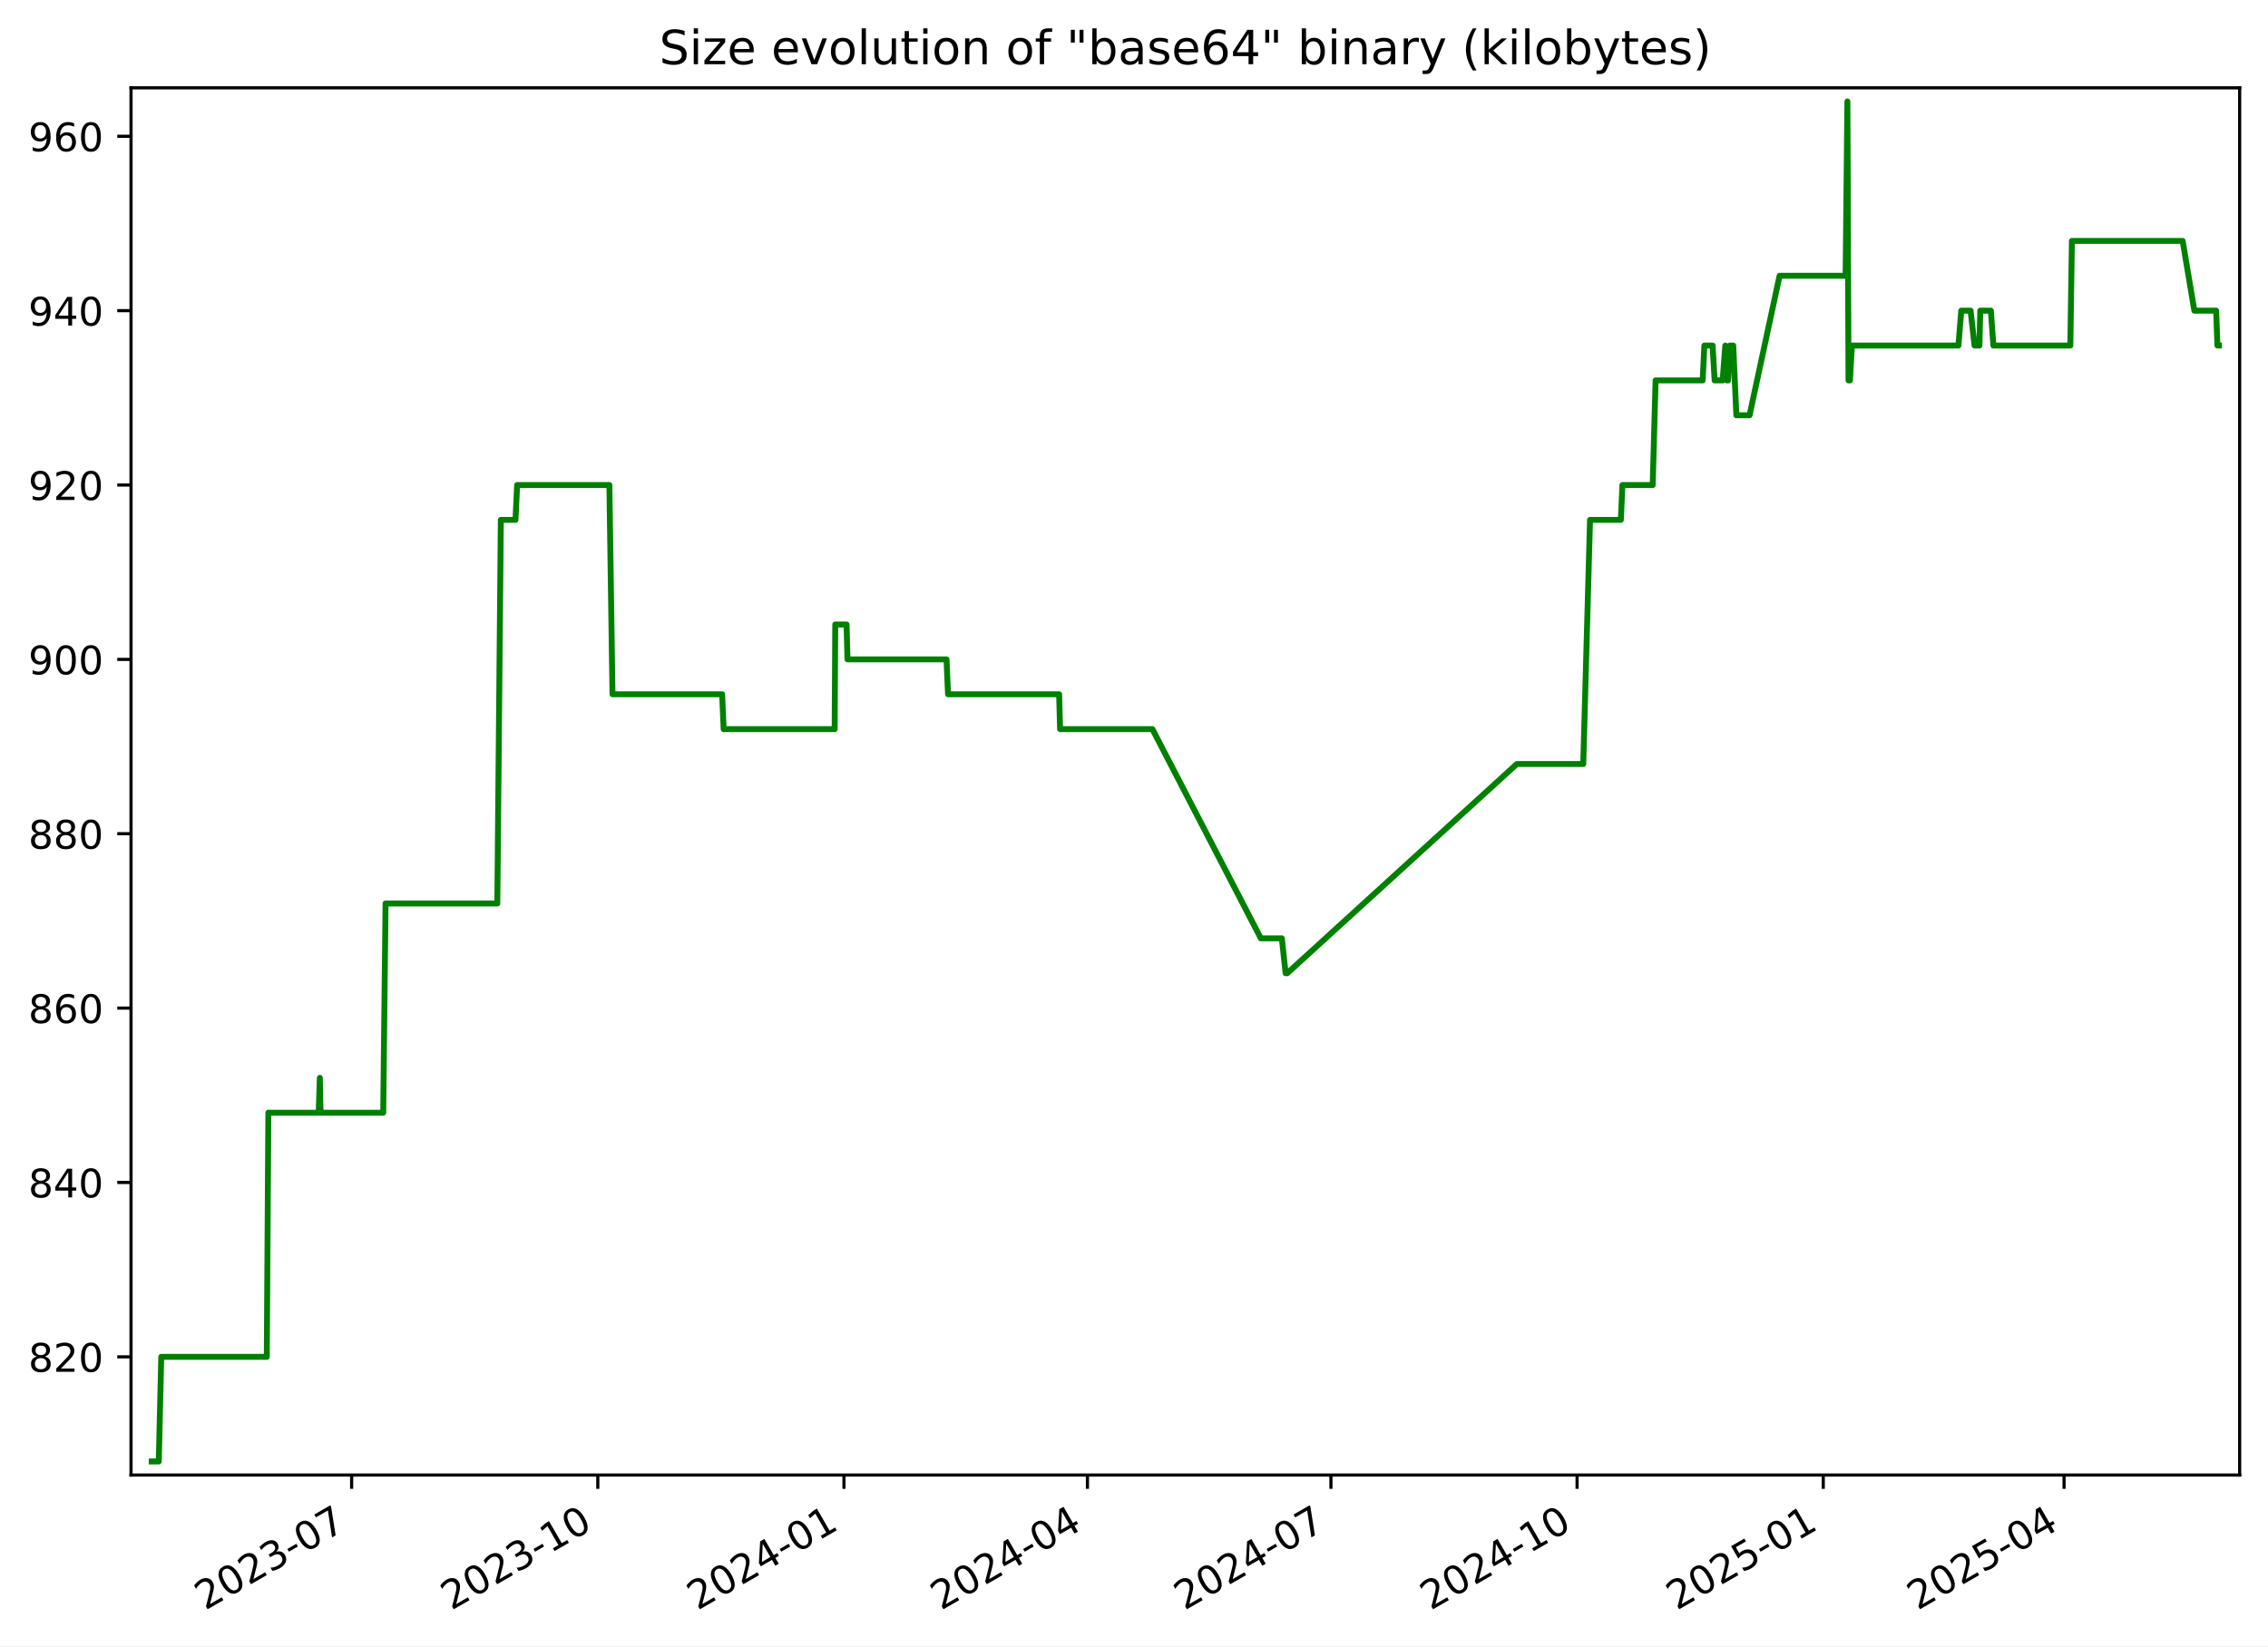
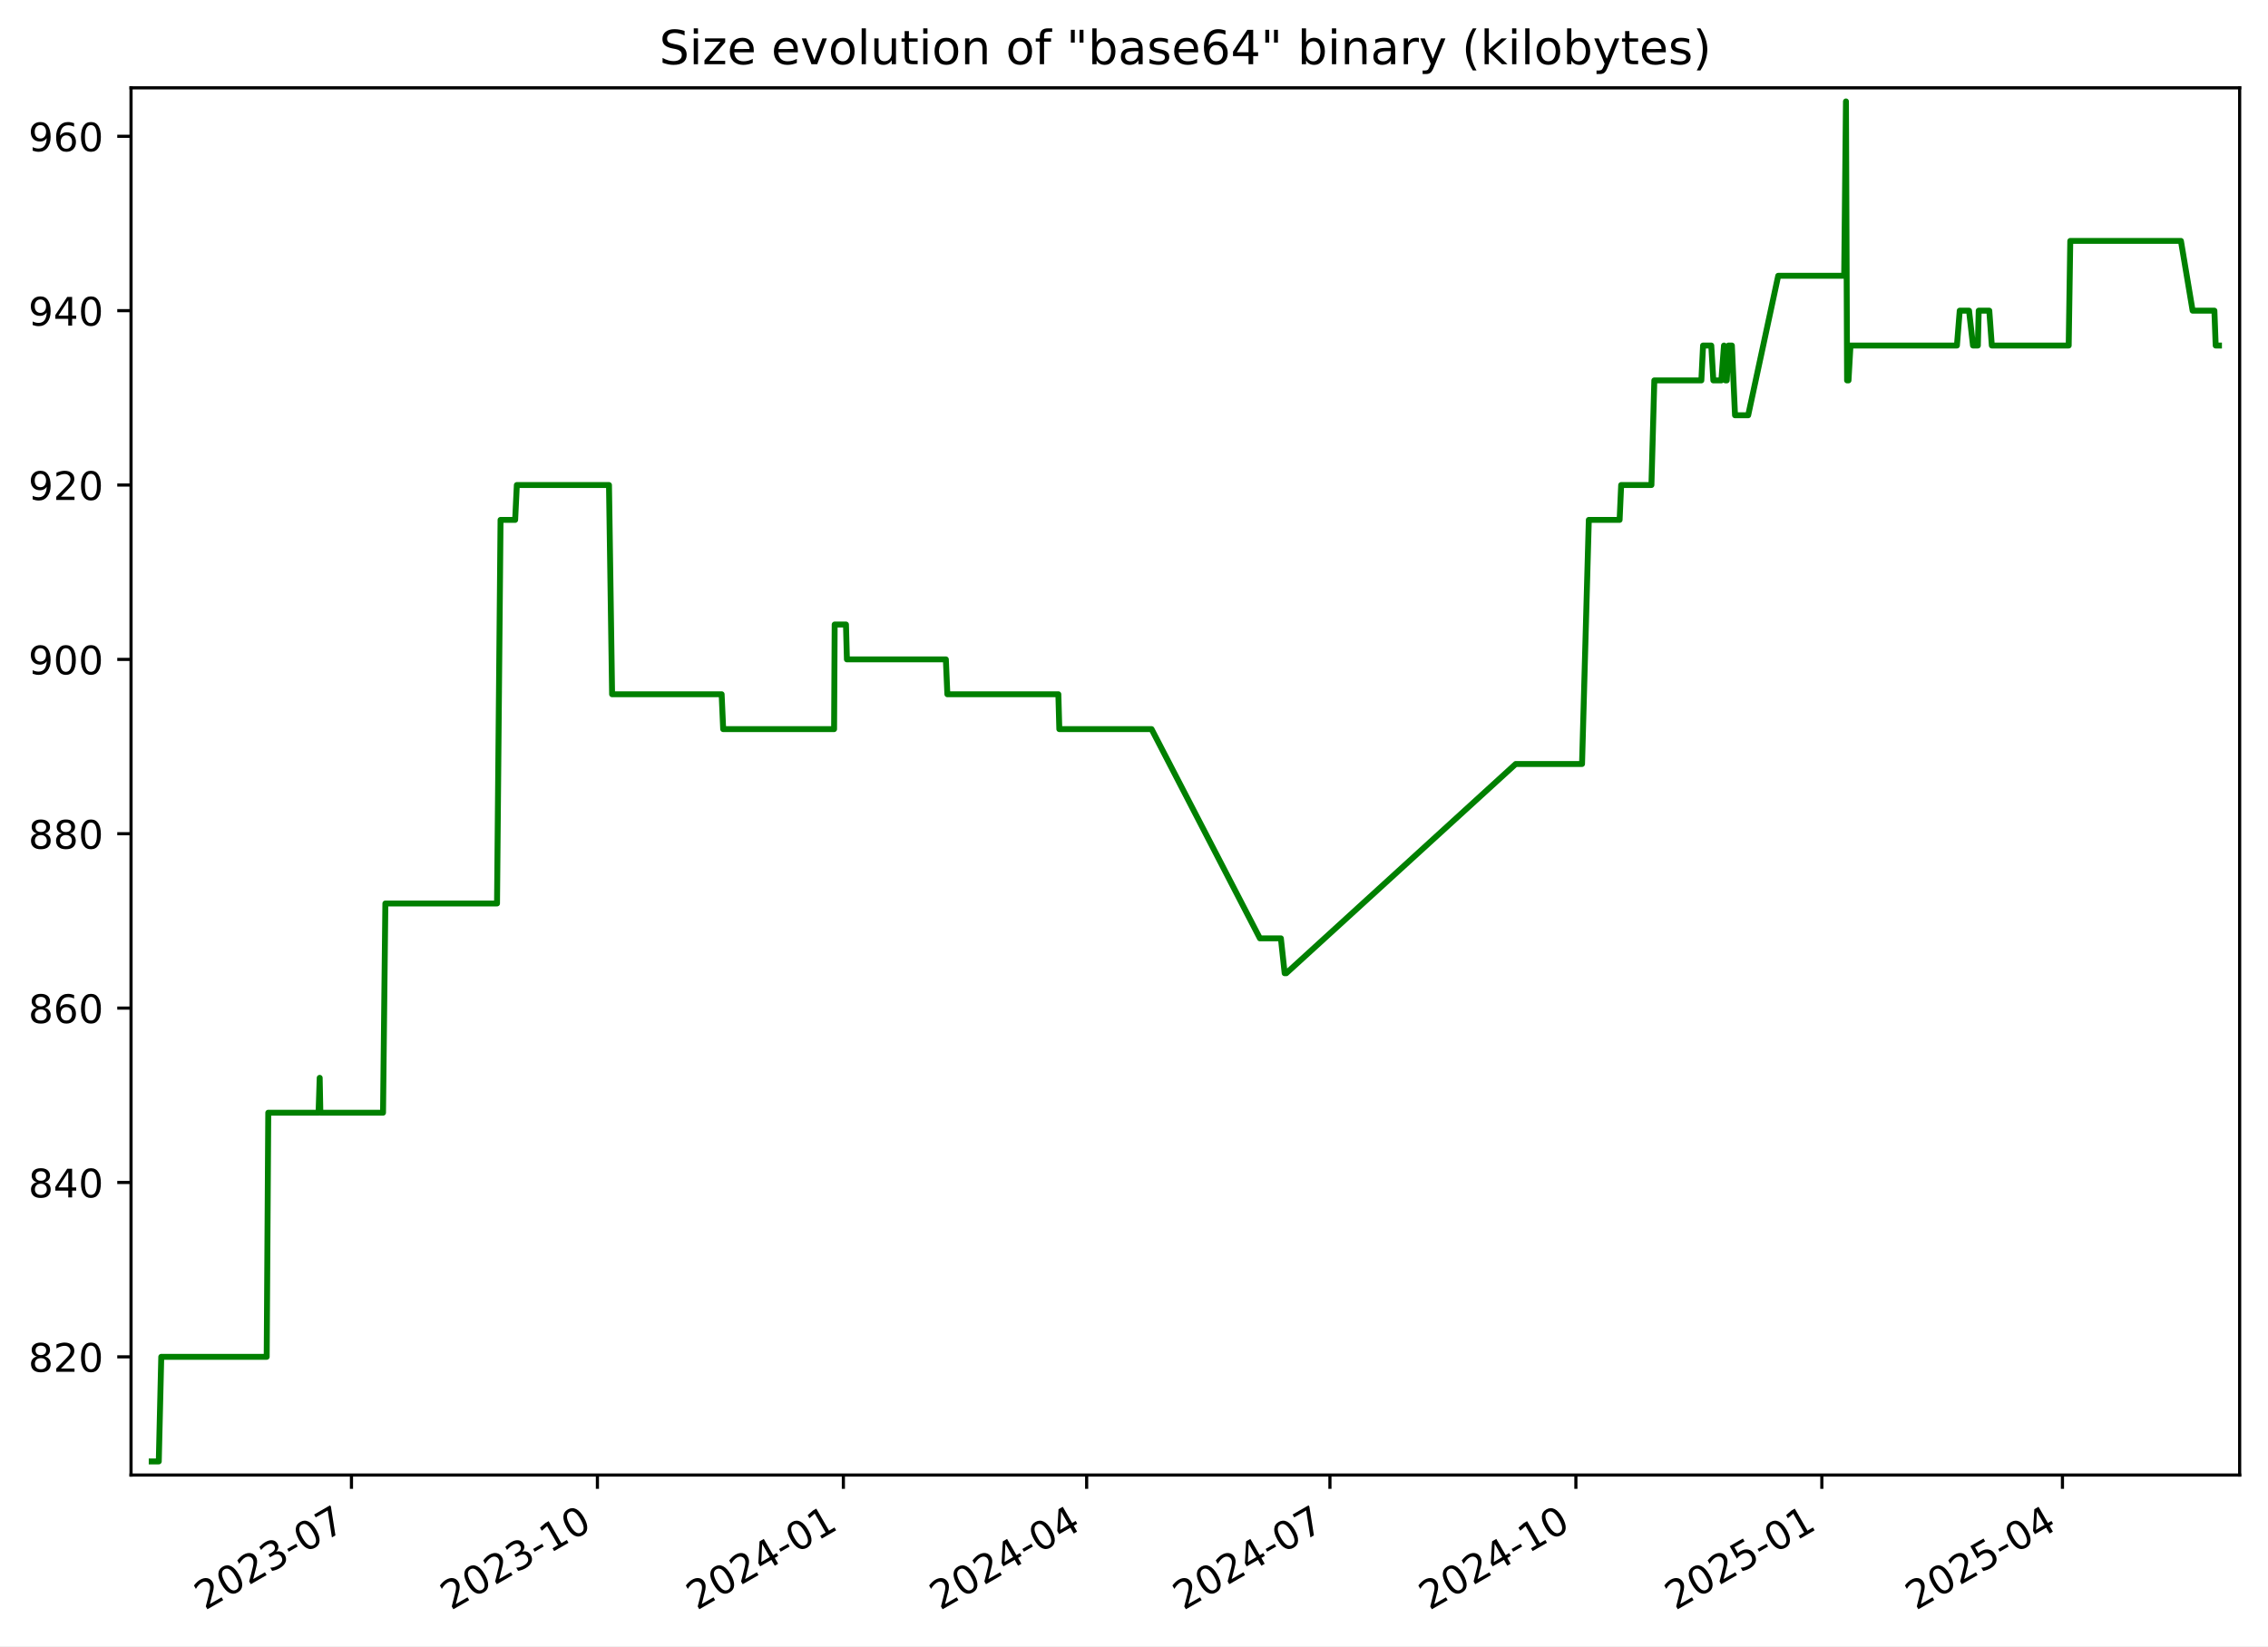
<svg xmlns="http://www.w3.org/2000/svg" xmlns:xlink="http://www.w3.org/1999/xlink" width="576.168pt" height="418.303pt" viewBox="0 0 576.168 418.303" version="1.1">
  <defs>
    <style type="text/css">*{stroke-linejoin: round; stroke-linecap: butt}</style>
  </defs>
  <g id="figure_1">
    <g id="patch_1">
      <path d="M -0 418.303  L 576.168 418.303  L 576.168 0  L -0 0  z " style="fill: #ffffff" />
    </g>
    <g id="axes_1">
      <g id="patch_2">
        <path d="M 33.288 374.83  L 568.967 374.83  L 568.967 22.318  L 33.288 22.318  z " style="fill: #ffffff" />
      </g>
      <g id="matplotlib.axis_1">
        <g id="xtick_1">
          <g id="line2d_1">
            <defs>
-               <path id="mea3d686ff1" d="M 0 0  L 0 3.5  " style="stroke: #000000; stroke-width: 0.8" />
+               <path id="m22a6cb0574" d="M 0 0  L 0 3.5  " style="stroke: #000000; stroke-width: 0.8" />
            </defs>
            <g>
-               <use xlink:href="#mea3d686ff1" x="89.329" y="374.83" style="stroke: #000000; stroke-width: 0.8" />
+               <use xlink:href="#m22a6cb0574" x="89.286" y="374.83" style="stroke: #000000; stroke-width: 0.8" />
            </g>
          </g>
          <g id="text_1">
-             <g transform="translate(52.10454 409.302) rotate(-30) scale(0.1 -0.1)">
+             <g transform="translate(52.06167 409.302) rotate(-30) scale(0.1 -0.1)">
              <defs>
                <path id="DejaVuSans-32" d="M 1228 531  L 3431 531  L 3431 0  L 469 0  L 469 531  Q 828 903 1448 1529  Q 2069 2156 2228 2338  Q 2531 2678 2651 2914  Q 2772 3150 2772 3378  Q 2772 3750 2511 3984  Q 2250 4219 1831 4219  Q 1534 4219 1204 4116  Q 875 4013 500 3803  L 500 4441  Q 881 4594 1212 4672  Q 1544 4750 1819 4750  Q 2544 4750 2975 4387  Q 3406 4025 3406 3419  Q 3406 3131 3298 2873  Q 3191 2616 2906 2266  Q 2828 2175 2409 1742  Q 1991 1309 1228 531  z " transform="scale(0.015625)" />
                <path id="DejaVuSans-30" d="M 2034 4250  Q 1547 4250 1301 3770  Q 1056 3291 1056 2328  Q 1056 1369 1301 889  Q 1547 409 2034 409  Q 2525 409 2770 889  Q 3016 1369 3016 2328  Q 3016 3291 2770 3770  Q 2525 4250 2034 4250  z M 2034 4750  Q 2819 4750 3233 4129  Q 3647 3509 3647 2328  Q 3647 1150 3233 529  Q 2819 -91 2034 -91  Q 1250 -91 836 529  Q 422 1150 422 2328  Q 422 3509 836 4129  Q 1250 4750 2034 4750  z " transform="scale(0.015625)" />
                <path id="DejaVuSans-33" d="M 2597 2516  Q 3050 2419 3304 2112  Q 3559 1806 3559 1356  Q 3559 666 3084 287  Q 2609 -91 1734 -91  Q 1441 -91 1130 -33  Q 819 25 488 141  L 488 750  Q 750 597 1062 519  Q 1375 441 1716 441  Q 2309 441 2620 675  Q 2931 909 2931 1356  Q 2931 1769 2642 2001  Q 2353 2234 1838 2234  L 1294 2234  L 1294 2753  L 1863 2753  Q 2328 2753 2575 2939  Q 2822 3125 2822 3475  Q 2822 3834 2567 4026  Q 2313 4219 1838 4219  Q 1578 4219 1281 4162  Q 984 4106 628 3988  L 628 4550  Q 988 4650 1302 4700  Q 1616 4750 1894 4750  Q 2613 4750 3031 4423  Q 3450 4097 3450 3541  Q 3450 3153 3228 2886  Q 3006 2619 2597 2516  z " transform="scale(0.015625)" />
                <path id="DejaVuSans-2d" d="M 313 2009  L 1997 2009  L 1997 1497  L 313 1497  L 313 2009  z " transform="scale(0.015625)" />
                <path id="DejaVuSans-37" d="M 525 4666  L 3525 4666  L 3525 4397  L 1831 0  L 1172 0  L 2766 4134  L 525 4134  L 525 4666  z " transform="scale(0.015625)" />
              </defs>
              <use xlink:href="#DejaVuSans-32" />
              <use xlink:href="#DejaVuSans-30" x="63.623" />
              <use xlink:href="#DejaVuSans-32" x="127.246" />
              <use xlink:href="#DejaVuSans-33" x="190.869" />
              <use xlink:href="#DejaVuSans-2d" x="254.492" />
              <use xlink:href="#DejaVuSans-30" x="290.576" />
              <use xlink:href="#DejaVuSans-37" x="354.199" />
            </g>
          </g>
        </g>
        <g id="xtick_2">
          <g id="line2d_2">
            <g>
-               <use xlink:href="#mea3d686ff1" x="151.865" y="374.83" style="stroke: #000000; stroke-width: 0.8" />
+               <use xlink:href="#m22a6cb0574" x="151.769" y="374.83" style="stroke: #000000; stroke-width: 0.8" />
            </g>
          </g>
          <g id="text_2">
-             <g transform="translate(114.64 409.302) rotate(-30) scale(0.1 -0.1)">
+             <g transform="translate(114.5444 409.302) rotate(-30) scale(0.1 -0.1)">
              <defs>
                <path id="DejaVuSans-31" d="M 794 531  L 1825 531  L 1825 4091  L 703 3866  L 703 4441  L 1819 4666  L 2450 4666  L 2450 531  L 3481 531  L 3481 0  L 794 0  L 794 531  z " transform="scale(0.015625)" />
              </defs>
              <use xlink:href="#DejaVuSans-32" />
              <use xlink:href="#DejaVuSans-30" x="63.623" />
              <use xlink:href="#DejaVuSans-32" x="127.246" />
              <use xlink:href="#DejaVuSans-33" x="190.869" />
              <use xlink:href="#DejaVuSans-2d" x="254.492" />
              <use xlink:href="#DejaVuSans-31" x="290.576" />
              <use xlink:href="#DejaVuSans-30" x="354.199" />
            </g>
          </g>
        </g>
        <g id="xtick_3">
          <g id="line2d_3">
            <g>
-               <use xlink:href="#mea3d686ff1" x="214.4" y="374.83" style="stroke: #000000; stroke-width: 0.8" />
+               <use xlink:href="#m22a6cb0574" x="214.252" y="374.83" style="stroke: #000000; stroke-width: 0.8" />
            </g>
          </g>
          <g id="text_3">
-             <g transform="translate(177.1755 409.302) rotate(-30) scale(0.1 -0.1)">
+             <g transform="translate(177.0271 409.302) rotate(-30) scale(0.1 -0.1)">
              <defs>
                <path id="DejaVuSans-34" d="M 2419 4116  L 825 1625  L 2419 1625  L 2419 4116  z M 2253 4666  L 3047 4666  L 3047 1625  L 3713 1625  L 3713 1100  L 3047 1100  L 3047 0  L 2419 0  L 2419 1100  L 313 1100  L 313 1709  L 2253 4666  z " transform="scale(0.015625)" />
              </defs>
              <use xlink:href="#DejaVuSans-32" />
              <use xlink:href="#DejaVuSans-30" x="63.623" />
              <use xlink:href="#DejaVuSans-32" x="127.246" />
              <use xlink:href="#DejaVuSans-34" x="190.869" />
              <use xlink:href="#DejaVuSans-2d" x="254.492" />
              <use xlink:href="#DejaVuSans-30" x="290.576" />
              <use xlink:href="#DejaVuSans-31" x="354.199" />
            </g>
          </g>
        </g>
        <g id="xtick_4">
          <g id="line2d_4">
            <g>
-               <use xlink:href="#mea3d686ff1" x="276.256" y="374.83" style="stroke: #000000; stroke-width: 0.8" />
+               <use xlink:href="#m22a6cb0574" x="276.056" y="374.83" style="stroke: #000000; stroke-width: 0.8" />
            </g>
          </g>
          <g id="text_4">
-             <g transform="translate(239.0313 409.302) rotate(-30) scale(0.1 -0.1)">
+             <g transform="translate(238.8307 409.302) rotate(-30) scale(0.1 -0.1)">
              <use xlink:href="#DejaVuSans-32" />
              <use xlink:href="#DejaVuSans-30" x="63.623" />
              <use xlink:href="#DejaVuSans-32" x="127.246" />
              <use xlink:href="#DejaVuSans-34" x="190.869" />
              <use xlink:href="#DejaVuSans-2d" x="254.492" />
              <use xlink:href="#DejaVuSans-30" x="290.576" />
              <use xlink:href="#DejaVuSans-34" x="354.199" />
            </g>
          </g>
        </g>
        <g id="xtick_5">
          <g id="line2d_5">
            <g>
-               <use xlink:href="#mea3d686ff1" x="338.112" y="374.83" style="stroke: #000000; stroke-width: 0.8" />
+               <use xlink:href="#m22a6cb0574" x="337.859" y="374.83" style="stroke: #000000; stroke-width: 0.8" />
            </g>
          </g>
          <g id="text_5">
-             <g transform="translate(300.8871 409.302) rotate(-30) scale(0.1 -0.1)">
+             <g transform="translate(300.6342 409.302) rotate(-30) scale(0.1 -0.1)">
              <use xlink:href="#DejaVuSans-32" />
              <use xlink:href="#DejaVuSans-30" x="63.623" />
              <use xlink:href="#DejaVuSans-32" x="127.246" />
              <use xlink:href="#DejaVuSans-34" x="190.869" />
              <use xlink:href="#DejaVuSans-2d" x="254.492" />
              <use xlink:href="#DejaVuSans-30" x="290.576" />
              <use xlink:href="#DejaVuSans-37" x="354.199" />
            </g>
          </g>
        </g>
        <g id="xtick_6">
          <g id="line2d_6">
            <g>
-               <use xlink:href="#mea3d686ff1" x="400.647" y="374.83" style="stroke: #000000; stroke-width: 0.8" />
+               <use xlink:href="#m22a6cb0574" x="400.342" y="374.83" style="stroke: #000000; stroke-width: 0.8" />
            </g>
          </g>
          <g id="text_6">
-             <g transform="translate(363.4226 409.302) rotate(-30) scale(0.1 -0.1)">
+             <g transform="translate(363.117 409.302) rotate(-30) scale(0.1 -0.1)">
              <use xlink:href="#DejaVuSans-32" />
              <use xlink:href="#DejaVuSans-30" x="63.623" />
              <use xlink:href="#DejaVuSans-32" x="127.246" />
              <use xlink:href="#DejaVuSans-34" x="190.869" />
              <use xlink:href="#DejaVuSans-2d" x="254.492" />
              <use xlink:href="#DejaVuSans-31" x="290.576" />
              <use xlink:href="#DejaVuSans-30" x="354.199" />
            </g>
          </g>
        </g>
        <g id="xtick_7">
          <g id="line2d_7">
            <g>
-               <use xlink:href="#mea3d686ff1" x="463.183" y="374.83" style="stroke: #000000; stroke-width: 0.8" />
+               <use xlink:href="#m22a6cb0574" x="462.825" y="374.83" style="stroke: #000000; stroke-width: 0.8" />
            </g>
          </g>
          <g id="text_7">
-             <g transform="translate(425.9581 409.302) rotate(-30) scale(0.1 -0.1)">
+             <g transform="translate(425.5997 409.302) rotate(-30) scale(0.1 -0.1)">
              <defs>
                <path id="DejaVuSans-35" d="M 691 4666  L 3169 4666  L 3169 4134  L 1269 4134  L 1269 2991  Q 1406 3038 1543 3061  Q 1681 3084 1819 3084  Q 2600 3084 3056 2656  Q 3513 2228 3513 1497  Q 3513 744 3044 326  Q 2575 -91 1722 -91  Q 1428 -91 1123 -41  Q 819 9 494 109  L 494 744  Q 775 591 1075 516  Q 1375 441 1709 441  Q 2250 441 2565 725  Q 2881 1009 2881 1497  Q 2881 1984 2565 2268  Q 2250 2553 1709 2553  Q 1456 2553 1204 2497  Q 953 2441 691 2322  L 691 4666  z " transform="scale(0.015625)" />
              </defs>
              <use xlink:href="#DejaVuSans-32" />
              <use xlink:href="#DejaVuSans-30" x="63.623" />
              <use xlink:href="#DejaVuSans-32" x="127.246" />
              <use xlink:href="#DejaVuSans-35" x="190.869" />
              <use xlink:href="#DejaVuSans-2d" x="254.492" />
              <use xlink:href="#DejaVuSans-30" x="290.576" />
              <use xlink:href="#DejaVuSans-31" x="354.199" />
            </g>
          </g>
        </g>
        <g id="xtick_8">
          <g id="line2d_8">
            <g>
-               <use xlink:href="#mea3d686ff1" x="524.359" y="374.83" style="stroke: #000000; stroke-width: 0.8" />
+               <use xlink:href="#m22a6cb0574" x="523.949" y="374.83" style="stroke: #000000; stroke-width: 0.8" />
            </g>
          </g>
          <g id="text_8">
-             <g transform="translate(487.1341 409.302) rotate(-30) scale(0.1 -0.1)">
+             <g transform="translate(486.7241 409.302) rotate(-30) scale(0.1 -0.1)">
              <use xlink:href="#DejaVuSans-32" />
              <use xlink:href="#DejaVuSans-30" x="63.623" />
              <use xlink:href="#DejaVuSans-32" x="127.246" />
              <use xlink:href="#DejaVuSans-35" x="190.869" />
              <use xlink:href="#DejaVuSans-2d" x="254.492" />
              <use xlink:href="#DejaVuSans-30" x="290.576" />
              <use xlink:href="#DejaVuSans-34" x="354.199" />
            </g>
          </g>
        </g>
      </g>
      <g id="matplotlib.axis_2">
        <g id="ytick_1">
          <g id="line2d_9">
            <defs>
-               <path id="mc7e7f0fccc" d="M 0 0  L -3.5 0  " style="stroke: #000000; stroke-width: 0.8" />
+               <path id="me9c128306b" d="M 0 0  L -3.5 0  " style="stroke: #000000; stroke-width: 0.8" />
            </defs>
            <g>
-               <use xlink:href="#mc7e7f0fccc" x="33.288" y="344.79" style="stroke: #000000; stroke-width: 0.8" />
+               <use xlink:href="#me9c128306b" x="33.288" y="344.79" style="stroke: #000000; stroke-width: 0.8" />
            </g>
          </g>
          <g id="text_9">
            <g transform="translate(7.2 348.5887) scale(0.1 -0.1)">
              <defs>
                <path id="DejaVuSans-38" d="M 2034 2216  Q 1584 2216 1326 1975  Q 1069 1734 1069 1313  Q 1069 891 1326 650  Q 1584 409 2034 409  Q 2484 409 2743 651  Q 3003 894 3003 1313  Q 3003 1734 2745 1975  Q 2488 2216 2034 2216  z M 1403 2484  Q 997 2584 770 2862  Q 544 3141 544 3541  Q 544 4100 942 4425  Q 1341 4750 2034 4750  Q 2731 4750 3128 4425  Q 3525 4100 3525 3541  Q 3525 3141 3298 2862  Q 3072 2584 2669 2484  Q 3125 2378 3379 2068  Q 3634 1759 3634 1313  Q 3634 634 3220 271  Q 2806 -91 2034 -91  Q 1263 -91 848 271  Q 434 634 434 1313  Q 434 1759 690 2068  Q 947 2378 1403 2484  z M 1172 3481  Q 1172 3119 1398 2916  Q 1625 2713 2034 2713  Q 2441 2713 2670 2916  Q 2900 3119 2900 3481  Q 2900 3844 2670 4047  Q 2441 4250 2034 4250  Q 1625 4250 1398 4047  Q 1172 3844 1172 3481  z " transform="scale(0.015625)" />
              </defs>
              <use xlink:href="#DejaVuSans-38" />
              <use xlink:href="#DejaVuSans-32" x="63.623" />
              <use xlink:href="#DejaVuSans-30" x="127.246" />
            </g>
          </g>
        </g>
        <g id="ytick_2">
          <g id="line2d_10">
            <g>
-               <use xlink:href="#mc7e7f0fccc" x="33.288" y="300.482" style="stroke: #000000; stroke-width: 0.8" />
+               <use xlink:href="#me9c128306b" x="33.288" y="300.482" style="stroke: #000000; stroke-width: 0.8" />
            </g>
          </g>
          <g id="text_10">
            <g transform="translate(7.2 304.281) scale(0.1 -0.1)">
              <use xlink:href="#DejaVuSans-38" />
              <use xlink:href="#DejaVuSans-34" x="63.623" />
              <use xlink:href="#DejaVuSans-30" x="127.246" />
            </g>
          </g>
        </g>
        <g id="ytick_3">
          <g id="line2d_11">
            <g>
-               <use xlink:href="#mc7e7f0fccc" x="33.288" y="256.174" style="stroke: #000000; stroke-width: 0.8" />
+               <use xlink:href="#me9c128306b" x="33.288" y="256.174" style="stroke: #000000; stroke-width: 0.8" />
            </g>
          </g>
          <g id="text_11">
            <g transform="translate(7.2 259.9733) scale(0.1 -0.1)">
              <defs>
                <path id="DejaVuSans-36" d="M 2113 2584  Q 1688 2584 1439 2293  Q 1191 2003 1191 1497  Q 1191 994 1439 701  Q 1688 409 2113 409  Q 2538 409 2786 701  Q 3034 994 3034 1497  Q 3034 2003 2786 2293  Q 2538 2584 2113 2584  z M 3366 4563  L 3366 3988  Q 3128 4100 2886 4159  Q 2644 4219 2406 4219  Q 1781 4219 1451 3797  Q 1122 3375 1075 2522  Q 1259 2794 1537 2939  Q 1816 3084 2150 3084  Q 2853 3084 3261 2657  Q 3669 2231 3669 1497  Q 3669 778 3244 343  Q 2819 -91 2113 -91  Q 1303 -91 875 529  Q 447 1150 447 2328  Q 447 3434 972 4092  Q 1497 4750 2381 4750  Q 2619 4750 2861 4703  Q 3103 4656 3366 4563  z " transform="scale(0.015625)" />
              </defs>
              <use xlink:href="#DejaVuSans-38" />
              <use xlink:href="#DejaVuSans-36" x="63.623" />
              <use xlink:href="#DejaVuSans-30" x="127.246" />
            </g>
          </g>
        </g>
        <g id="ytick_4">
          <g id="line2d_12">
            <g>
-               <use xlink:href="#mc7e7f0fccc" x="33.288" y="211.866" style="stroke: #000000; stroke-width: 0.8" />
+               <use xlink:href="#me9c128306b" x="33.288" y="211.866" style="stroke: #000000; stroke-width: 0.8" />
            </g>
          </g>
          <g id="text_12">
            <g transform="translate(7.2 215.6657) scale(0.1 -0.1)">
              <use xlink:href="#DejaVuSans-38" />
              <use xlink:href="#DejaVuSans-38" x="63.623" />
              <use xlink:href="#DejaVuSans-30" x="127.246" />
            </g>
          </g>
        </g>
        <g id="ytick_5">
          <g id="line2d_13">
            <g>
-               <use xlink:href="#mc7e7f0fccc" x="33.288" y="167.559" style="stroke: #000000; stroke-width: 0.8" />
+               <use xlink:href="#me9c128306b" x="33.288" y="167.559" style="stroke: #000000; stroke-width: 0.8" />
            </g>
          </g>
          <g id="text_13">
            <g transform="translate(7.2 171.358) scale(0.1 -0.1)">
              <defs>
                <path id="DejaVuSans-39" d="M 703 97  L 703 672  Q 941 559 1184 500  Q 1428 441 1663 441  Q 2288 441 2617 861  Q 2947 1281 2994 2138  Q 2813 1869 2534 1725  Q 2256 1581 1919 1581  Q 1219 1581 811 2004  Q 403 2428 403 3163  Q 403 3881 828 4315  Q 1253 4750 1959 4750  Q 2769 4750 3195 4129  Q 3622 3509 3622 2328  Q 3622 1225 3098 567  Q 2575 -91 1691 -91  Q 1453 -91 1209 -44  Q 966 3 703 97  z M 1959 2075  Q 2384 2075 2632 2365  Q 2881 2656 2881 3163  Q 2881 3666 2632 3958  Q 2384 4250 1959 4250  Q 1534 4250 1286 3958  Q 1038 3666 1038 3163  Q 1038 2656 1286 2365  Q 1534 2075 1959 2075  z " transform="scale(0.015625)" />
              </defs>
              <use xlink:href="#DejaVuSans-39" />
              <use xlink:href="#DejaVuSans-30" x="63.623" />
              <use xlink:href="#DejaVuSans-30" x="127.246" />
            </g>
          </g>
        </g>
        <g id="ytick_6">
          <g id="line2d_14">
            <g>
-               <use xlink:href="#mc7e7f0fccc" x="33.288" y="123.251" style="stroke: #000000; stroke-width: 0.8" />
+               <use xlink:href="#me9c128306b" x="33.288" y="123.251" style="stroke: #000000; stroke-width: 0.8" />
            </g>
          </g>
          <g id="text_14">
            <g transform="translate(7.2 127.0503) scale(0.1 -0.1)">
              <use xlink:href="#DejaVuSans-39" />
              <use xlink:href="#DejaVuSans-32" x="63.623" />
              <use xlink:href="#DejaVuSans-30" x="127.246" />
            </g>
          </g>
        </g>
        <g id="ytick_7">
          <g id="line2d_15">
            <g>
-               <use xlink:href="#mc7e7f0fccc" x="33.288" y="78.943" style="stroke: #000000; stroke-width: 0.8" />
+               <use xlink:href="#me9c128306b" x="33.288" y="78.943" style="stroke: #000000; stroke-width: 0.8" />
            </g>
          </g>
          <g id="text_15">
            <g transform="translate(7.2 82.74258) scale(0.1 -0.1)">
              <use xlink:href="#DejaVuSans-39" />
              <use xlink:href="#DejaVuSans-34" x="63.623" />
              <use xlink:href="#DejaVuSans-30" x="127.246" />
            </g>
          </g>
        </g>
        <g id="ytick_8">
          <g id="line2d_16">
            <g>
-               <use xlink:href="#mc7e7f0fccc" x="33.288" y="34.636" style="stroke: #000000; stroke-width: 0.8" />
+               <use xlink:href="#me9c128306b" x="33.288" y="34.636" style="stroke: #000000; stroke-width: 0.8" />
            </g>
          </g>
          <g id="text_16">
            <g transform="translate(7.2 38.43488) scale(0.1 -0.1)">
              <use xlink:href="#DejaVuSans-39" />
              <use xlink:href="#DejaVuSans-36" x="63.623" />
              <use xlink:href="#DejaVuSans-30" x="127.246" />
            </g>
          </g>
        </g>
      </g>
      <g id="line2d_17">
-         <path d="M 38.539 371.374  L 40.339 371.374  L 40.968 344.79  L 67.777 344.79  L 68.175 282.759  L 80.963 282.759  L 81.252 273.897  L 81.424 282.759  L 97.357 282.759  L 97.949 229.59  L 126.34 229.59  L 127.235 132.113  L 130.95 132.113  L 131.375 123.251  L 154.808 123.251  L 155.597 176.42  L 183.451 176.42  L 183.84 185.282  L 212.042 185.282  L 212.188 158.697  L 215.063 158.697  L 215.298 167.559  L 240.458 167.559  L 240.84 176.42  L 269.064 176.42  L 269.306 185.282  L 292.761 185.282  L 320.311 238.451  L 325.643 238.451  L 326.6 247.313  L 327.014 247.313  L 385.343 194.143  L 402.214 194.143  L 403.935 132.113  L 411.765 132.113  L 412.161 123.251  L 419.856 123.251  L 420.591 96.666  L 432.546 96.666  L 432.983 87.805  L 435.07 87.805  L 435.594 96.666  L 437.633 96.666  L 438.304 87.805  L 438.689 96.666  L 439.006 96.666  L 439.459 87.805  L 440.311 87.805  L 441.109 105.528  L 444.456 105.528  L 452.091 70.082  L 468.862 70.082  L 469.316 25.774  L 469.601 96.666  L 469.962 96.666  L 470.463 87.805  L 497.529 87.805  L 498.243 78.943  L 500.611 78.943  L 501.616 87.805  L 502.855 87.805  L 503.068 78.943  L 505.76 78.943  L 506.4 87.805  L 525.949 87.805  L 526.349 61.22  L 554.487 61.22  L 557.457 78.943  L 562.994 78.943  L 563.321 87.805  L 563.716 87.805  L 563.716 87.805  " clip-path="url(#p0e752e3bdf)" style="fill: none; stroke: #008000; stroke-width: 1.5; stroke-linecap: square" />
+         <path d="M 38.539 371.374  L 40.337 371.374  L 40.966 344.79  L 67.752 344.79  L 68.15 282.759  L 80.927 282.759  L 81.216 273.897  L 81.387 282.759  L 97.307 282.759  L 97.898 229.59  L 126.266 229.59  L 127.16 132.113  L 130.872 132.113  L 131.297 123.251  L 154.71 123.251  L 155.498 176.42  L 183.329 176.42  L 183.718 185.282  L 211.895 185.282  L 212.042 158.697  L 214.914 158.697  L 215.149 167.559  L 240.288 167.559  L 240.669 176.42  L 268.87 176.42  L 269.111 185.282  L 292.546 185.282  L 320.073 238.451  L 325.4 238.451  L 326.357 247.313  L 326.77 247.313  L 385.05 194.143  L 401.907 194.143  L 403.626 132.113  L 411.45 132.113  L 411.846 123.251  L 419.534 123.251  L 420.268 96.666  L 432.214 96.666  L 432.65 87.805  L 434.736 87.805  L 435.259 96.666  L 437.296 96.666  L 437.966 87.805  L 438.351 96.666  L 438.668 96.666  L 439.12 87.805  L 439.972 87.805  L 440.769 105.528  L 444.113 105.528  L 451.742 70.082  L 468.499 70.082  L 468.952 25.774  L 469.237 96.666  L 469.598 96.666  L 470.099 87.805  L 497.141 87.805  L 497.855 78.943  L 500.221 78.943  L 501.225 87.805  L 502.463 87.805  L 502.676 78.943  L 505.365 78.943  L 506.005 87.805  L 525.537 87.805  L 525.937 61.22  L 554.051 61.22  L 557.019 78.943  L 562.552 78.943  L 562.878 87.805  L 563.716 87.805  L 563.716 87.805  " clip-path="url(#p947e03f878)" style="fill: none; stroke: #008000; stroke-width: 1.5; stroke-linecap: square" />
      </g>
      <g id="patch_3">
        <path d="M 33.288 374.83  L 33.288 22.318  " style="fill: none; stroke: #000000; stroke-width: 0.8; stroke-linejoin: miter; stroke-linecap: square" />
      </g>
      <g id="patch_4">
        <path d="M 568.967 374.83  L 568.967 22.318  " style="fill: none; stroke: #000000; stroke-width: 0.8; stroke-linejoin: miter; stroke-linecap: square" />
      </g>
      <g id="patch_5">
        <path d="M 33.288 374.83  L 568.967 374.83  " style="fill: none; stroke: #000000; stroke-width: 0.8; stroke-linejoin: miter; stroke-linecap: square" />
      </g>
      <g id="patch_6">
        <path d="M 33.288 22.318  L 568.967 22.318  " style="fill: none; stroke: #000000; stroke-width: 0.8; stroke-linejoin: miter; stroke-linecap: square" />
      </g>
      <g id="text_17">
        <g transform="translate(167.4934 16.31812) scale(0.12 -0.12)">
          <defs>
            <path id="DejaVuSans-53" d="M 3425 4513  L 3425 3897  Q 3066 4069 2747 4153  Q 2428 4238 2131 4238  Q 1616 4238 1336 4038  Q 1056 3838 1056 3469  Q 1056 3159 1242 3001  Q 1428 2844 1947 2747  L 2328 2669  Q 3034 2534 3370 2195  Q 3706 1856 3706 1288  Q 3706 609 3251 259  Q 2797 -91 1919 -91  Q 1588 -91 1214 -16  Q 841 59 441 206  L 441 856  Q 825 641 1194 531  Q 1563 422 1919 422  Q 2459 422 2753 634  Q 3047 847 3047 1241  Q 3047 1584 2836 1778  Q 2625 1972 2144 2069  L 1759 2144  Q 1053 2284 737 2584  Q 422 2884 422 3419  Q 422 4038 858 4394  Q 1294 4750 2059 4750  Q 2388 4750 2728 4690  Q 3069 4631 3425 4513  z " transform="scale(0.015625)" />
            <path id="DejaVuSans-69" d="M 603 3500  L 1178 3500  L 1178 0  L 603 0  L 603 3500  z M 603 4863  L 1178 4863  L 1178 4134  L 603 4134  L 603 4863  z " transform="scale(0.015625)" />
            <path id="DejaVuSans-7a" d="M 353 3500  L 3084 3500  L 3084 2975  L 922 459  L 3084 459  L 3084 0  L 275 0  L 275 525  L 2438 3041  L 353 3041  L 353 3500  z " transform="scale(0.015625)" />
            <path id="DejaVuSans-65" d="M 3597 1894  L 3597 1613  L 953 1613  Q 991 1019 1311 708  Q 1631 397 2203 397  Q 2534 397 2845 478  Q 3156 559 3463 722  L 3463 178  Q 3153 47 2828 -22  Q 2503 -91 2169 -91  Q 1331 -91 842 396  Q 353 884 353 1716  Q 353 2575 817 3079  Q 1281 3584 2069 3584  Q 2775 3584 3186 3129  Q 3597 2675 3597 1894  z M 3022 2063  Q 3016 2534 2758 2815  Q 2500 3097 2075 3097  Q 1594 3097 1305 2825  Q 1016 2553 972 2059  L 3022 2063  z " transform="scale(0.015625)" />
            <path id="DejaVuSans-20" transform="scale(0.015625)" />
            <path id="DejaVuSans-76" d="M 191 3500  L 800 3500  L 1894 563  L 2988 3500  L 3597 3500  L 2284 0  L 1503 0  L 191 3500  z " transform="scale(0.015625)" />
            <path id="DejaVuSans-6f" d="M 1959 3097  Q 1497 3097 1228 2736  Q 959 2375 959 1747  Q 959 1119 1226 758  Q 1494 397 1959 397  Q 2419 397 2687 759  Q 2956 1122 2956 1747  Q 2956 2369 2687 2733  Q 2419 3097 1959 3097  z M 1959 3584  Q 2709 3584 3137 3096  Q 3566 2609 3566 1747  Q 3566 888 3137 398  Q 2709 -91 1959 -91  Q 1206 -91 779 398  Q 353 888 353 1747  Q 353 2609 779 3096  Q 1206 3584 1959 3584  z " transform="scale(0.015625)" />
            <path id="DejaVuSans-6c" d="M 603 4863  L 1178 4863  L 1178 0  L 603 0  L 603 4863  z " transform="scale(0.015625)" />
            <path id="DejaVuSans-75" d="M 544 1381  L 544 3500  L 1119 3500  L 1119 1403  Q 1119 906 1312 657  Q 1506 409 1894 409  Q 2359 409 2629 706  Q 2900 1003 2900 1516  L 2900 3500  L 3475 3500  L 3475 0  L 2900 0  L 2900 538  Q 2691 219 2414 64  Q 2138 -91 1772 -91  Q 1169 -91 856 284  Q 544 659 544 1381  z M 1991 3584  L 1991 3584  z " transform="scale(0.015625)" />
            <path id="DejaVuSans-74" d="M 1172 4494  L 1172 3500  L 2356 3500  L 2356 3053  L 1172 3053  L 1172 1153  Q 1172 725 1289 603  Q 1406 481 1766 481  L 2356 481  L 2356 0  L 1766 0  Q 1100 0 847 248  Q 594 497 594 1153  L 594 3053  L 172 3053  L 172 3500  L 594 3500  L 594 4494  L 1172 4494  z " transform="scale(0.015625)" />
            <path id="DejaVuSans-6e" d="M 3513 2113  L 3513 0  L 2938 0  L 2938 2094  Q 2938 2591 2744 2837  Q 2550 3084 2163 3084  Q 1697 3084 1428 2787  Q 1159 2491 1159 1978  L 1159 0  L 581 0  L 581 3500  L 1159 3500  L 1159 2956  Q 1366 3272 1645 3428  Q 1925 3584 2291 3584  Q 2894 3584 3203 3211  Q 3513 2838 3513 2113  z " transform="scale(0.015625)" />
            <path id="DejaVuSans-66" d="M 2375 4863  L 2375 4384  L 1825 4384  Q 1516 4384 1395 4259  Q 1275 4134 1275 3809  L 1275 3500  L 2222 3500  L 2222 3053  L 1275 3053  L 1275 0  L 697 0  L 697 3053  L 147 3053  L 147 3500  L 697 3500  L 697 3744  Q 697 4328 969 4595  Q 1241 4863 1831 4863  L 2375 4863  z " transform="scale(0.015625)" />
            <path id="DejaVuSans-22" d="M 1147 4666  L 1147 2931  L 616 2931  L 616 4666  L 1147 4666  z M 2328 4666  L 2328 2931  L 1797 2931  L 1797 4666  L 2328 4666  z " transform="scale(0.015625)" />
            <path id="DejaVuSans-62" d="M 3116 1747  Q 3116 2381 2855 2742  Q 2594 3103 2138 3103  Q 1681 3103 1420 2742  Q 1159 2381 1159 1747  Q 1159 1113 1420 752  Q 1681 391 2138 391  Q 2594 391 2855 752  Q 3116 1113 3116 1747  z M 1159 2969  Q 1341 3281 1617 3432  Q 1894 3584 2278 3584  Q 2916 3584 3314 3078  Q 3713 2572 3713 1747  Q 3713 922 3314 415  Q 2916 -91 2278 -91  Q 1894 -91 1617 61  Q 1341 213 1159 525  L 1159 0  L 581 0  L 581 4863  L 1159 4863  L 1159 2969  z " transform="scale(0.015625)" />
            <path id="DejaVuSans-61" d="M 2194 1759  Q 1497 1759 1228 1600  Q 959 1441 959 1056  Q 959 750 1161 570  Q 1363 391 1709 391  Q 2188 391 2477 730  Q 2766 1069 2766 1631  L 2766 1759  L 2194 1759  z M 3341 1997  L 3341 0  L 2766 0  L 2766 531  Q 2569 213 2275 61  Q 1981 -91 1556 -91  Q 1019 -91 701 211  Q 384 513 384 1019  Q 384 1609 779 1909  Q 1175 2209 1959 2209  L 2766 2209  L 2766 2266  Q 2766 2663 2505 2880  Q 2244 3097 1772 3097  Q 1472 3097 1187 3025  Q 903 2953 641 2809  L 641 3341  Q 956 3463 1253 3523  Q 1550 3584 1831 3584  Q 2591 3584 2966 3190  Q 3341 2797 3341 1997  z " transform="scale(0.015625)" />
            <path id="DejaVuSans-73" d="M 2834 3397  L 2834 2853  Q 2591 2978 2328 3040  Q 2066 3103 1784 3103  Q 1356 3103 1142 2972  Q 928 2841 928 2578  Q 928 2378 1081 2264  Q 1234 2150 1697 2047  L 1894 2003  Q 2506 1872 2764 1633  Q 3022 1394 3022 966  Q 3022 478 2636 193  Q 2250 -91 1575 -91  Q 1294 -91 989 -36  Q 684 19 347 128  L 347 722  Q 666 556 975 473  Q 1284 391 1588 391  Q 1994 391 2212 530  Q 2431 669 2431 922  Q 2431 1156 2273 1281  Q 2116 1406 1581 1522  L 1381 1569  Q 847 1681 609 1914  Q 372 2147 372 2553  Q 372 3047 722 3315  Q 1072 3584 1716 3584  Q 2034 3584 2315 3537  Q 2597 3491 2834 3397  z " transform="scale(0.015625)" />
            <path id="DejaVuSans-72" d="M 2631 2963  Q 2534 3019 2420 3045  Q 2306 3072 2169 3072  Q 1681 3072 1420 2755  Q 1159 2438 1159 1844  L 1159 0  L 581 0  L 581 3500  L 1159 3500  L 1159 2956  Q 1341 3275 1631 3429  Q 1922 3584 2338 3584  Q 2397 3584 2469 3576  Q 2541 3569 2628 3553  L 2631 2963  z " transform="scale(0.015625)" />
            <path id="DejaVuSans-79" d="M 2059 -325  Q 1816 -950 1584 -1140  Q 1353 -1331 966 -1331  L 506 -1331  L 506 -850  L 844 -850  Q 1081 -850 1212 -737  Q 1344 -625 1503 -206  L 1606 56  L 191 3500  L 800 3500  L 1894 763  L 2988 3500  L 3597 3500  L 2059 -325  z " transform="scale(0.015625)" />
            <path id="DejaVuSans-28" d="M 1984 4856  Q 1566 4138 1362 3434  Q 1159 2731 1159 2009  Q 1159 1288 1364 580  Q 1569 -128 1984 -844  L 1484 -844  Q 1016 -109 783 600  Q 550 1309 550 2009  Q 550 2706 781 3412  Q 1013 4119 1484 4856  L 1984 4856  z " transform="scale(0.015625)" />
            <path id="DejaVuSans-6b" d="M 581 4863  L 1159 4863  L 1159 1991  L 2875 3500  L 3609 3500  L 1753 1863  L 3688 0  L 2938 0  L 1159 1709  L 1159 0  L 581 0  L 581 4863  z " transform="scale(0.015625)" />
            <path id="DejaVuSans-29" d="M 513 4856  L 1013 4856  Q 1481 4119 1714 3412  Q 1947 2706 1947 2009  Q 1947 1309 1714 600  Q 1481 -109 1013 -844  L 513 -844  Q 928 -128 1133 580  Q 1338 1288 1338 2009  Q 1338 2731 1133 3434  Q 928 4138 513 4856  z " transform="scale(0.015625)" />
          </defs>
          <use xlink:href="#DejaVuSans-53" />
          <use xlink:href="#DejaVuSans-69" x="63.477" />
          <use xlink:href="#DejaVuSans-7a" x="91.26" />
          <use xlink:href="#DejaVuSans-65" x="143.75" />
          <use xlink:href="#DejaVuSans-20" x="205.273" />
          <use xlink:href="#DejaVuSans-65" x="237.061" />
          <use xlink:href="#DejaVuSans-76" x="298.584" />
          <use xlink:href="#DejaVuSans-6f" x="357.764" />
          <use xlink:href="#DejaVuSans-6c" x="418.945" />
          <use xlink:href="#DejaVuSans-75" x="446.729" />
          <use xlink:href="#DejaVuSans-74" x="510.107" />
          <use xlink:href="#DejaVuSans-69" x="549.316" />
          <use xlink:href="#DejaVuSans-6f" x="577.1" />
          <use xlink:href="#DejaVuSans-6e" x="638.281" />
          <use xlink:href="#DejaVuSans-20" x="701.66" />
          <use xlink:href="#DejaVuSans-6f" x="733.447" />
          <use xlink:href="#DejaVuSans-66" x="794.629" />
          <use xlink:href="#DejaVuSans-20" x="829.834" />
          <use xlink:href="#DejaVuSans-22" x="861.621" />
          <use xlink:href="#DejaVuSans-62" x="907.617" />
          <use xlink:href="#DejaVuSans-61" x="971.094" />
          <use xlink:href="#DejaVuSans-73" x="1032.373" />
          <use xlink:href="#DejaVuSans-65" x="1084.473" />
          <use xlink:href="#DejaVuSans-36" x="1145.996" />
          <use xlink:href="#DejaVuSans-34" x="1209.619" />
          <use xlink:href="#DejaVuSans-22" x="1273.242" />
          <use xlink:href="#DejaVuSans-20" x="1319.238" />
          <use xlink:href="#DejaVuSans-62" x="1351.025" />
          <use xlink:href="#DejaVuSans-69" x="1414.502" />
          <use xlink:href="#DejaVuSans-6e" x="1442.285" />
          <use xlink:href="#DejaVuSans-61" x="1505.664" />
          <use xlink:href="#DejaVuSans-72" x="1566.943" />
          <use xlink:href="#DejaVuSans-79" x="1608.057" />
          <use xlink:href="#DejaVuSans-20" x="1667.236" />
          <use xlink:href="#DejaVuSans-28" x="1699.023" />
          <use xlink:href="#DejaVuSans-6b" x="1738.037" />
          <use xlink:href="#DejaVuSans-69" x="1795.947" />
          <use xlink:href="#DejaVuSans-6c" x="1823.73" />
          <use xlink:href="#DejaVuSans-6f" x="1851.514" />
          <use xlink:href="#DejaVuSans-62" x="1912.695" />
          <use xlink:href="#DejaVuSans-79" x="1976.172" />
          <use xlink:href="#DejaVuSans-74" x="2035.352" />
          <use xlink:href="#DejaVuSans-65" x="2074.561" />
          <use xlink:href="#DejaVuSans-73" x="2136.084" />
          <use xlink:href="#DejaVuSans-29" x="2188.184" />
        </g>
      </g>
    </g>
  </g>
  <defs>
-     <clipPath id="p0e752e3bdf">
+     <clipPath id="p947e03f878">
      <rect x="33.288" y="22.318" width="535.68" height="352.512" />
    </clipPath>
  </defs>
</svg>
